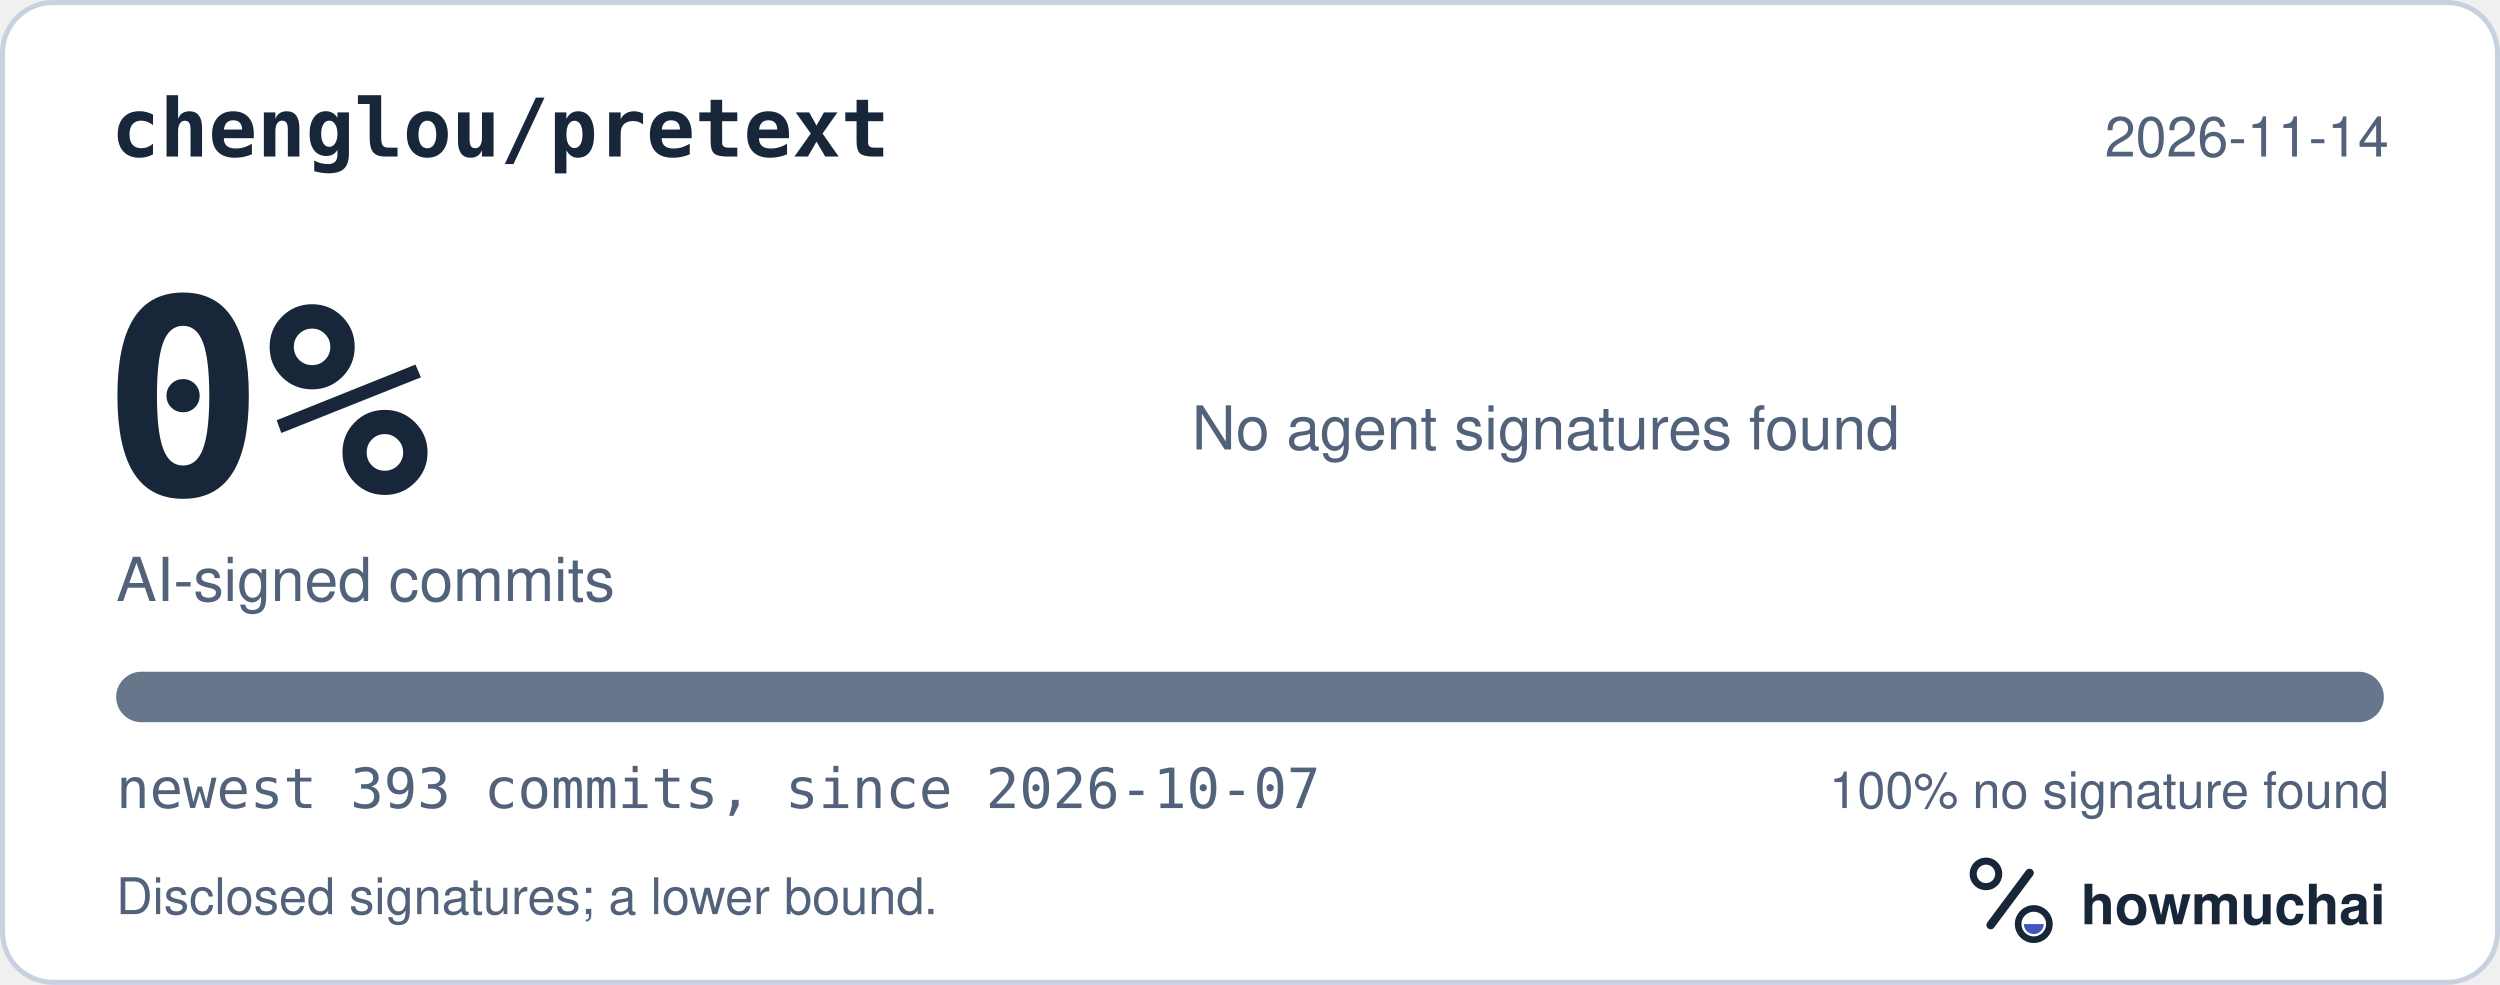
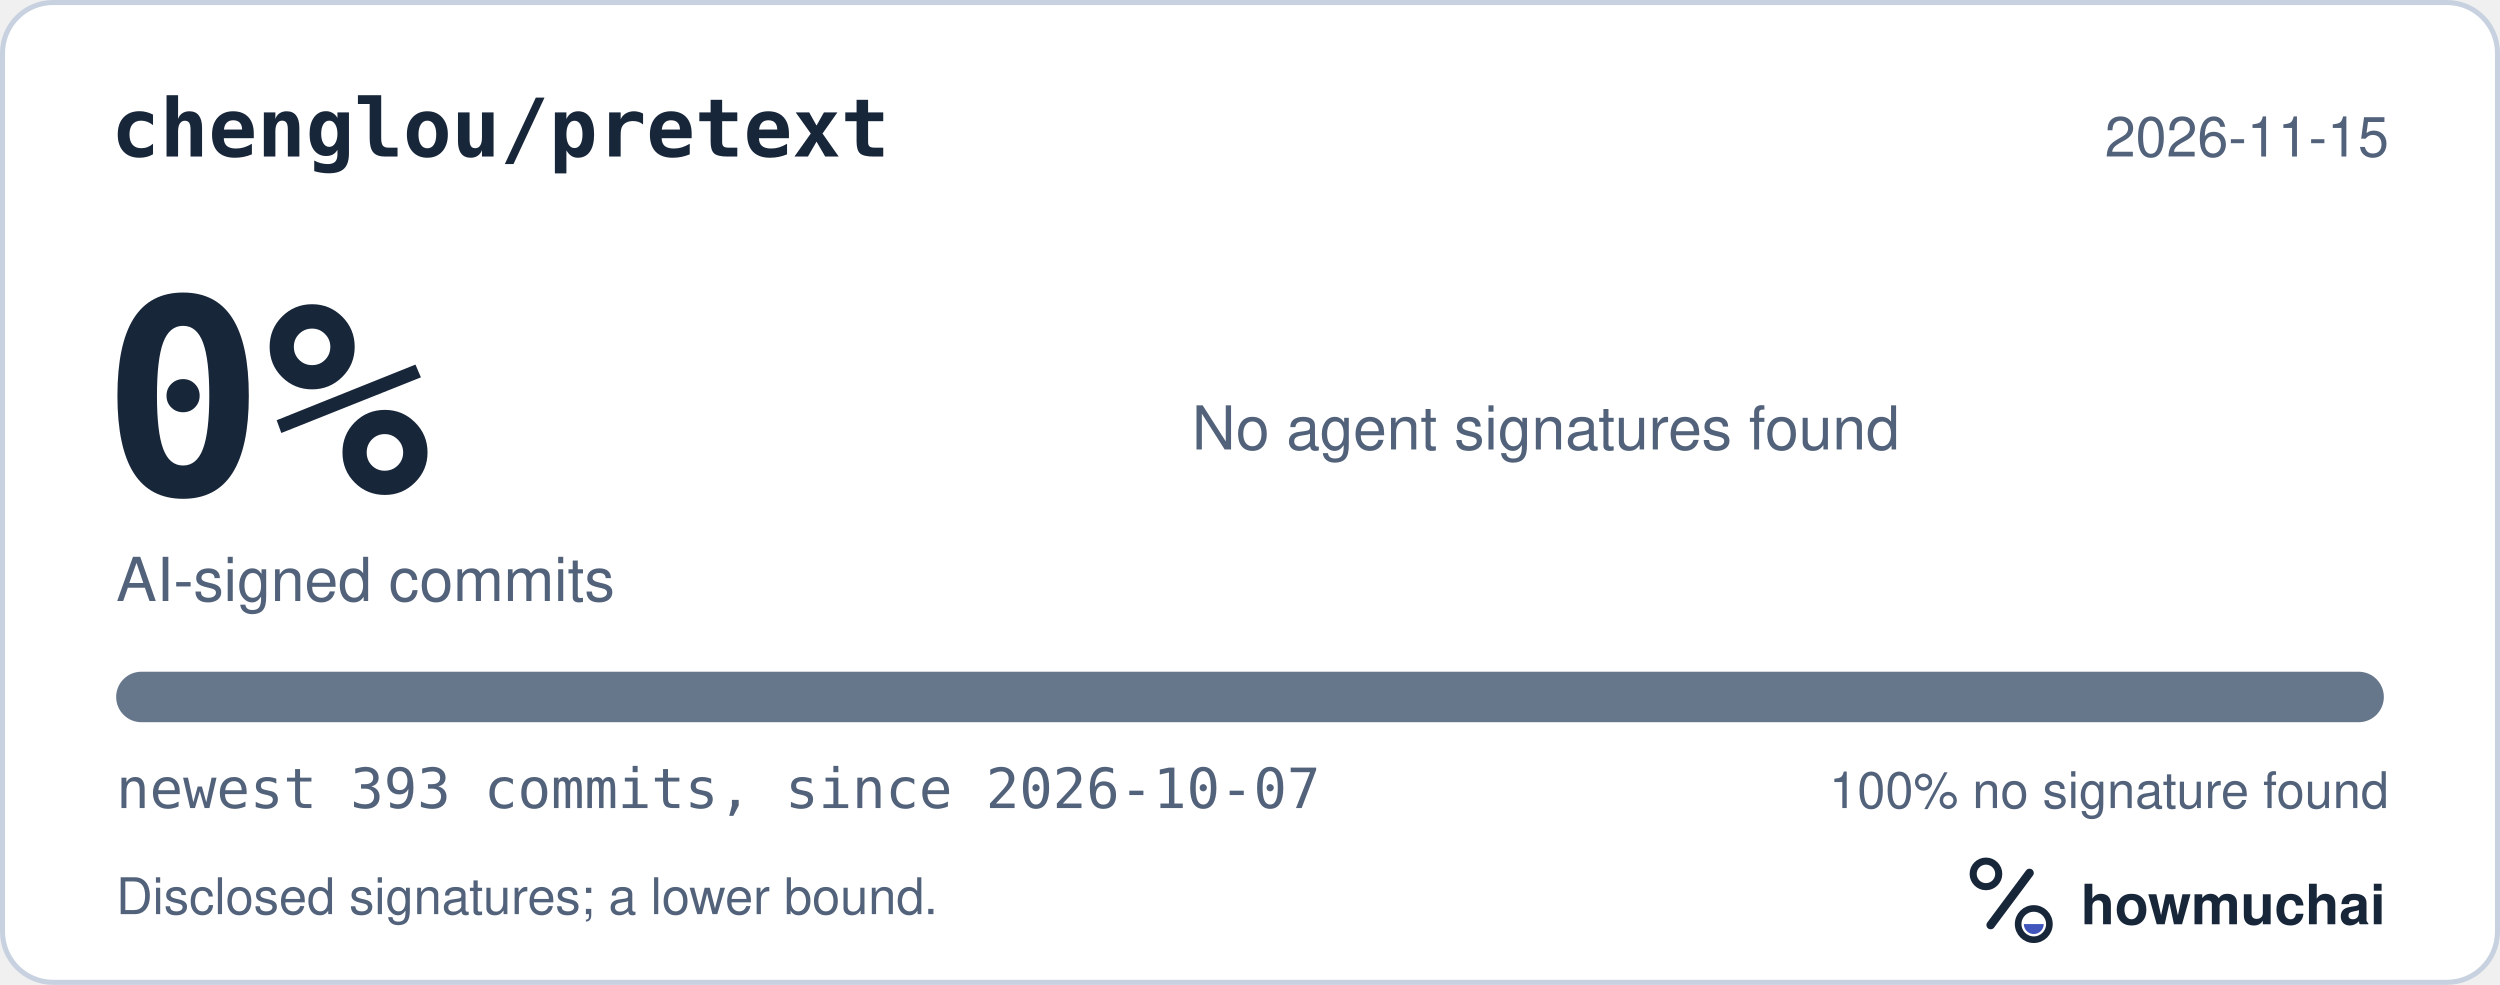
<svg xmlns="http://www.w3.org/2000/svg" width="495" height="195" viewBox="0 0 495 195" role="img" aria-labelledby="hm-t hm-d">
  <rect x="0.5" y="0.5" width="494" height="194" rx="10" fill="#FFFFFF" stroke="#C7D1DF" />
  <text x="22" y="31" fill="#18263A" font-family="ui-monospace, SF Mono, Menlo, Consolas, IBM Plex Mono, monospace" font-size="16" font-weight="600">chenglou/pretext</text>
-   <text x="473" y="31" fill="#52627A" font-family="-apple-system, BlinkMacSystemFont, Segoe UI, Helvetica, Arial, Fira Sans, sans-serif" font-size="11" text-anchor="end">2026-11-14</text>
+   <text x="473" y="31" fill="#52627A" font-family="-apple-system, BlinkMacSystemFont, Segoe UI, Helvetica, Arial, Fira Sans, sans-serif" font-size="11" text-anchor="end">2026-11-15</text>
  <text x="20" y="98" fill="#18263A" font-family="ui-monospace, SF Mono, Menlo, Consolas, IBM Plex Mono, monospace" font-size="54" font-weight="700">0%</text>
  <text x="23" y="119" fill="#52627A" font-family="-apple-system, BlinkMacSystemFont, Segoe UI, Helvetica, Arial, Fira Sans, sans-serif" font-size="12">AI-signed commits</text>
  <text x="236" y="89" fill="#52627A" font-family="-apple-system, BlinkMacSystemFont, Segoe UI, Helvetica, Arial, Fira Sans, sans-serif" font-size="12">No agent signatures found</text>
  <defs>
    <clipPath id="hm-bar">
      <rect x="23" y="133" width="449" height="10" rx="5" />
    </clipPath>
  </defs>
  <rect x="23" y="133" width="449" height="10" rx="5" fill="#66768B" />
  <g clip-path="url(#hm-bar)" />
  <text x="23" y="160" fill="#52627A" font-family="ui-monospace, SF Mono, Menlo, Consolas, IBM Plex Mono, monospace" font-size="11">newest 393 commits, since 2026-10-07</text>
  <text x="473" y="160" fill="#52627A" font-family="-apple-system, BlinkMacSystemFont, Segoe UI, Helvetica, Arial, Fira Sans, sans-serif" font-size="10" text-anchor="end">100% no signature found</text>
  <text x="23" y="181" fill="#52627A" font-family="-apple-system, BlinkMacSystemFont, Segoe UI, Helvetica, Arial, Fira Sans, sans-serif" font-size="10">Disclosed signatures; a lower bound.</text>
  <g transform="translate(386 166) scale(0.046875)">
    <circle cx="154" cy="150" r="54" fill="none" stroke="#18263A" stroke-width="30" />
    <path d="M174 366 338 146" fill="none" stroke="#18263A" stroke-width="36" stroke-linecap="round" />
    <circle cx="356" cy="362" r="66" fill="none" stroke="#18263A" stroke-width="28" />
    <path d="M314 362a42 42 0 0 0 84 0Z" fill="#4056BC" />
  </g>
  <text x="412" y="183" fill="#18263A" font-family="-apple-system, BlinkMacSystemFont, Segoe UI, Helvetica, Arial, Fira Sans, sans-serif" font-size="11" font-weight="650">howmuchai</text>
</svg>
